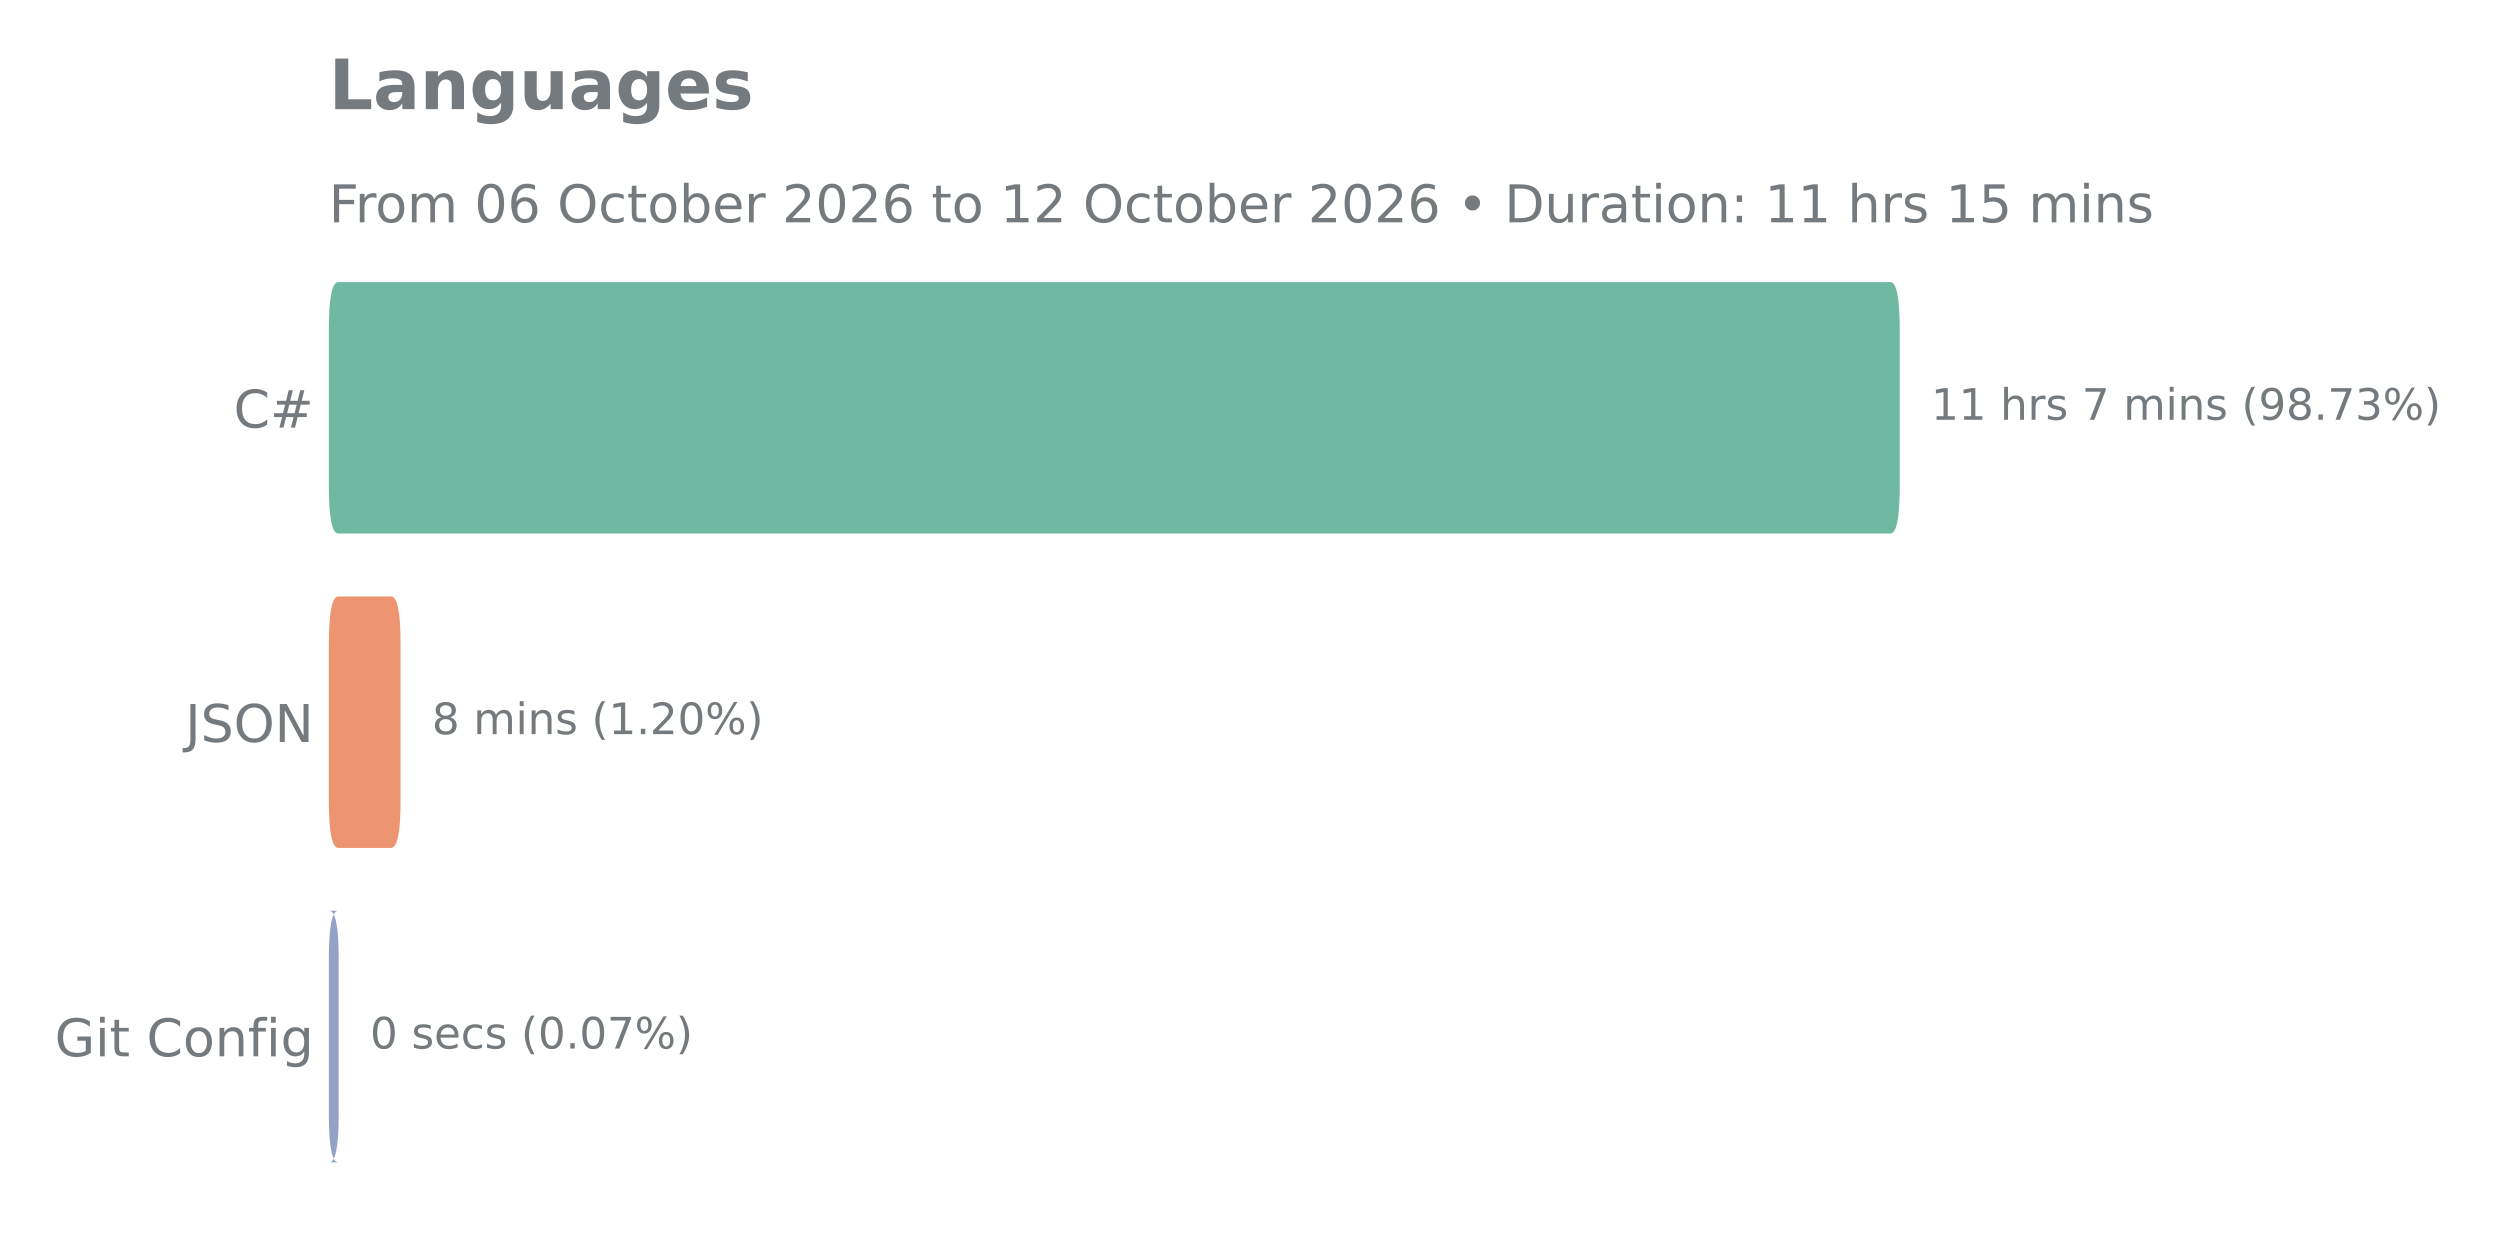
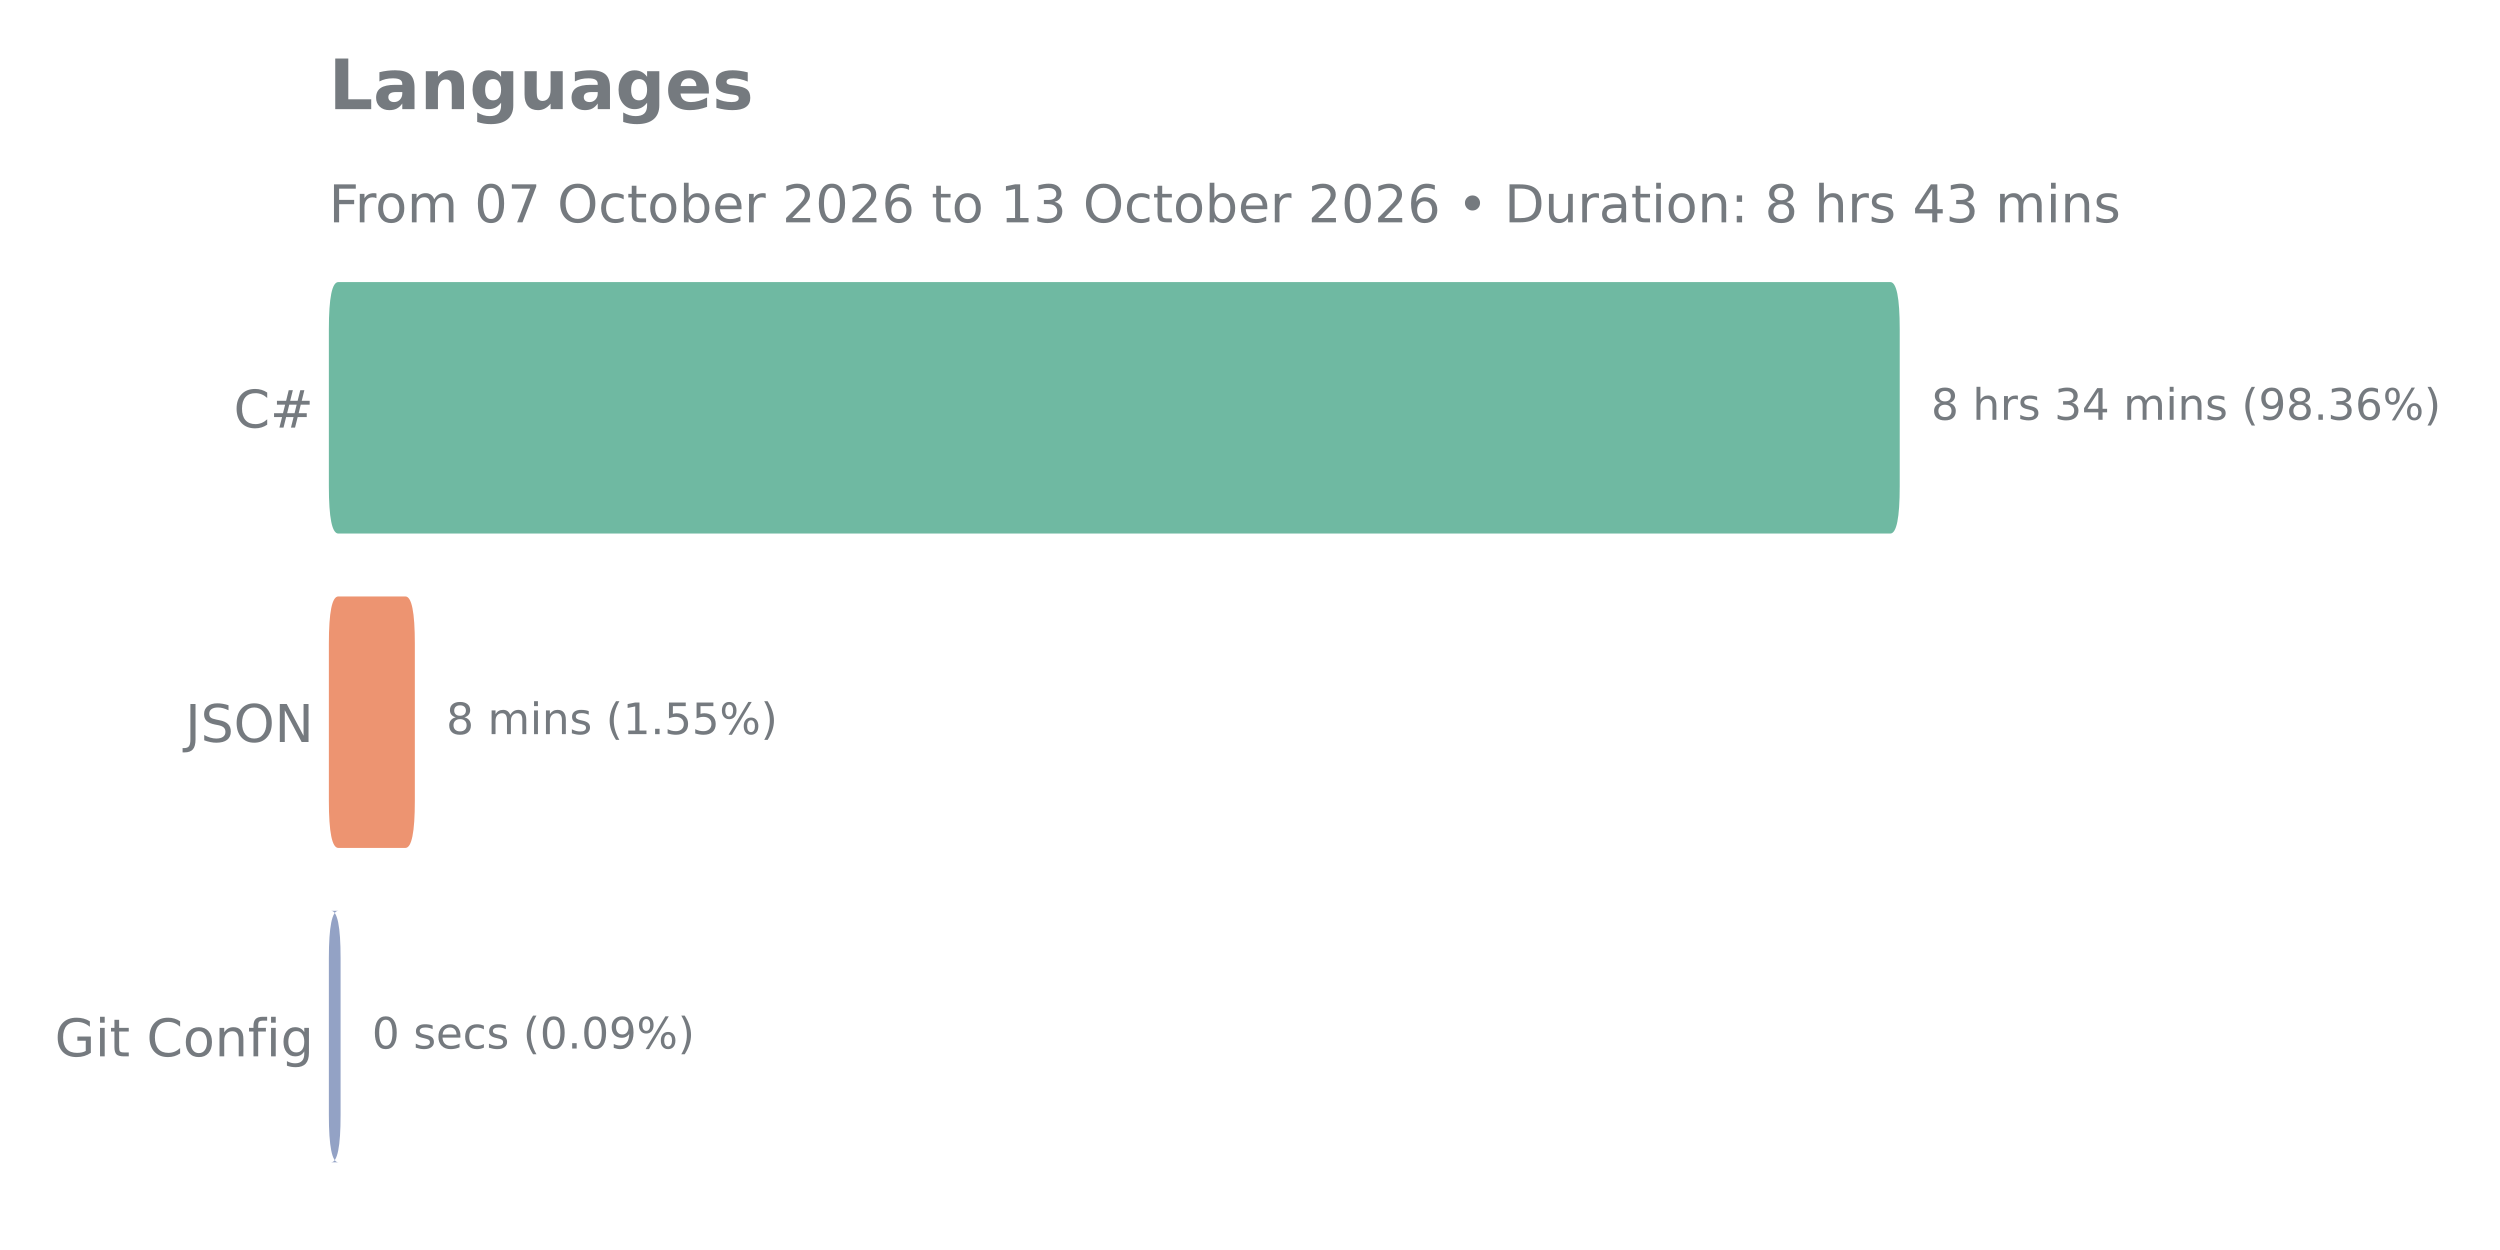
<svg xmlns="http://www.w3.org/2000/svg" xmlns:xlink="http://www.w3.org/1999/xlink" width="576pt" height="288pt" viewBox="0 0 576 288" version="1.1">
  <defs>
    <style type="text/css">*{stroke-linejoin: round; stroke-linecap: butt}</style>
  </defs>
  <g id="figure_1">
    <g id="patch_1">
      <path d="M 0 288  L 576 288  L 576 0  L 0 0  L 0 288  z " style="fill: none" />
    </g>
    <g id="axes_1">
      <g id="patch_2">
        <path d="M 75.77 275.04  L 528.178 275.04  L 528.178 57.744  L 75.77 57.744  L 75.77 275.04  z " style="fill: none" />
      </g>
      <g id="matplotlib.axis_1" />
      <g id="matplotlib.axis_2">
        <g id="ytick_1">
          <g id="text_1">
            <g style="fill: #757a7f" transform="translate(53.835 98.51906) scale(0.12 -0.12)">
              <defs>
                <path id="DejaVuSans-43" d="M 4122 4306  L 4122 3641  Q 3803 3938 3442 4084  Q 3081 4231 2675 4231  Q 1875 4231 1450 3742  Q 1025 3253 1025 2328  Q 1025 1406 1450 917  Q 1875 428 2675 428  Q 3081 428 3442 575  Q 3803 722 4122 1019  L 4122 359  Q 3791 134 3420 21  Q 3050 -91 2638 -91  Q 1578 -91 968 557  Q 359 1206 359 2328  Q 359 3453 968 4101  Q 1578 4750 2638 4750  Q 3056 4750 3426 4639  Q 3797 4528 4122 4306  z " transform="scale(0.015625)" />
                <path id="DejaVuSans-23" d="M 3272 2816  L 2363 2816  L 2100 1772  L 3016 1772  L 3272 2816  z M 2803 4594  L 2478 3297  L 3391 3297  L 3719 4594  L 4219 4594  L 3897 3297  L 4872 3297  L 4872 2816  L 3775 2816  L 3519 1772  L 4513 1772  L 4513 1294  L 3397 1294  L 3072 0  L 2572 0  L 2894 1294  L 1978 1294  L 1656 0  L 1153 0  L 1478 1294  L 494 1294  L 494 1772  L 1594 1772  L 1856 2816  L 850 2816  L 850 3297  L 1978 3297  L 2297 4594  L 2803 4594  z " transform="scale(0.015625)" />
              </defs>
              <use xlink:href="#DejaVuSans-43" />
              <use xlink:href="#DejaVuSans-23" transform="translate(69.82422 0)" />
            </g>
          </g>
        </g>
        <g id="ytick_2">
          <g id="text_2">
            <g style="fill: #757a7f" transform="translate(42.68812 170.9511) scale(0.12 -0.12)">
              <defs>
                <path id="DejaVuSans-4a" d="M 628 4666  L 1259 4666  L 1259 325  Q 1259 -519 939 -900  Q 619 -1281 -91 -1281  L -331 -1281  L -331 -750  L -134 -750  Q 284 -750 456 -515  Q 628 -281 628 325  L 628 4666  z " transform="scale(0.015625)" />
                <path id="DejaVuSans-53" d="M 3425 4513  L 3425 3897  Q 3066 4069 2747 4153  Q 2428 4238 2131 4238  Q 1616 4238 1336 4038  Q 1056 3838 1056 3469  Q 1056 3159 1242 3001  Q 1428 2844 1947 2747  L 2328 2669  Q 3034 2534 3370 2195  Q 3706 1856 3706 1288  Q 3706 609 3251 259  Q 2797 -91 1919 -91  Q 1588 -91 1214 -16  Q 841 59 441 206  L 441 856  Q 825 641 1194 531  Q 1563 422 1919 422  Q 2459 422 2753 634  Q 3047 847 3047 1241  Q 3047 1584 2836 1778  Q 2625 1972 2144 2069  L 1759 2144  Q 1053 2284 737 2584  Q 422 2884 422 3419  Q 422 4038 858 4394  Q 1294 4750 2059 4750  Q 2388 4750 2728 4690  Q 3069 4631 3425 4513  z " transform="scale(0.015625)" />
                <path id="DejaVuSans-4f" d="M 2522 4238  Q 1834 4238 1429 3725  Q 1025 3213 1025 2328  Q 1025 1447 1429 934  Q 1834 422 2522 422  Q 3209 422 3611 934  Q 4013 1447 4013 2328  Q 4013 3213 3611 3725  Q 3209 4238 2522 4238  z M 2522 4750  Q 3503 4750 4090 4092  Q 4678 3434 4678 2328  Q 4678 1225 4090 567  Q 3503 -91 2522 -91  Q 1538 -91 948 565  Q 359 1222 359 2328  Q 359 3434 948 4092  Q 1538 4750 2522 4750  z " transform="scale(0.015625)" />
                <path id="DejaVuSans-4e" d="M 628 4666  L 1478 4666  L 3547 763  L 3547 4666  L 4159 4666  L 4159 0  L 3309 0  L 1241 3903  L 1241 0  L 628 0  L 628 4666  z " transform="scale(0.015625)" />
              </defs>
              <use xlink:href="#DejaVuSans-4a" />
              <use xlink:href="#DejaVuSans-53" transform="translate(29.49219 0)" />
              <use xlink:href="#DejaVuSans-4f" transform="translate(92.96875 0)" />
              <use xlink:href="#DejaVuSans-4e" transform="translate(171.6797 0)" />
            </g>
          </g>
        </g>
        <g id="ytick_3">
          <g id="text_3">
            <g style="fill: #757a7f" transform="translate(12.61688 243.3831) scale(0.12 -0.12)">
              <defs>
                <path id="DejaVuSans-47" d="M 3809 666  L 3809 1919  L 2778 1919  L 2778 2438  L 4434 2438  L 4434 434  Q 4069 175 3628 42  Q 3188 -91 2688 -91  Q 1594 -91 976 548  Q 359 1188 359 2328  Q 359 3472 976 4111  Q 1594 4750 2688 4750  Q 3144 4750 3555 4637  Q 3966 4525 4313 4306  L 4313 3634  Q 3963 3931 3569 4081  Q 3175 4231 2741 4231  Q 1884 4231 1454 3753  Q 1025 3275 1025 2328  Q 1025 1384 1454 906  Q 1884 428 2741 428  Q 3075 428 3337 486  Q 3600 544 3809 666  z " transform="scale(0.015625)" />
                <path id="DejaVuSans-69" d="M 603 3500  L 1178 3500  L 1178 0  L 603 0  L 603 3500  z M 603 4863  L 1178 4863  L 1178 4134  L 603 4134  L 603 4863  z " transform="scale(0.015625)" />
                <path id="DejaVuSans-74" d="M 1172 4494  L 1172 3500  L 2356 3500  L 2356 3053  L 1172 3053  L 1172 1153  Q 1172 725 1289 603  Q 1406 481 1766 481  L 2356 481  L 2356 0  L 1766 0  Q 1100 0 847 248  Q 594 497 594 1153  L 594 3053  L 172 3053  L 172 3500  L 594 3500  L 594 4494  L 1172 4494  z " transform="scale(0.015625)" />
                <path id="DejaVuSans-20" transform="scale(0.015625)" />
                <path id="DejaVuSans-6f" d="M 1959 3097  Q 1497 3097 1228 2736  Q 959 2375 959 1747  Q 959 1119 1226 758  Q 1494 397 1959 397  Q 2419 397 2687 759  Q 2956 1122 2956 1747  Q 2956 2369 2687 2733  Q 2419 3097 1959 3097  z M 1959 3584  Q 2709 3584 3137 3096  Q 3566 2609 3566 1747  Q 3566 888 3137 398  Q 2709 -91 1959 -91  Q 1206 -91 779 398  Q 353 888 353 1747  Q 353 2609 779 3096  Q 1206 3584 1959 3584  z " transform="scale(0.015625)" />
                <path id="DejaVuSans-6e" d="M 3513 2113  L 3513 0  L 2938 0  L 2938 2094  Q 2938 2591 2744 2837  Q 2550 3084 2163 3084  Q 1697 3084 1428 2787  Q 1159 2491 1159 1978  L 1159 0  L 581 0  L 581 3500  L 1159 3500  L 1159 2956  Q 1366 3272 1645 3428  Q 1925 3584 2291 3584  Q 2894 3584 3203 3211  Q 3513 2838 3513 2113  z " transform="scale(0.015625)" />
                <path id="DejaVuSans-66" d="M 2375 4863  L 2375 4384  L 1825 4384  Q 1516 4384 1395 4259  Q 1275 4134 1275 3809  L 1275 3500  L 2222 3500  L 2222 3053  L 1275 3053  L 1275 0  L 697 0  L 697 3053  L 147 3053  L 147 3500  L 697 3500  L 697 3744  Q 697 4328 969 4595  Q 1241 4863 1831 4863  L 2375 4863  z " transform="scale(0.015625)" />
                <path id="DejaVuSans-67" d="M 2906 1791  Q 2906 2416 2648 2759  Q 2391 3103 1925 3103  Q 1463 3103 1205 2759  Q 947 2416 947 1791  Q 947 1169 1205 825  Q 1463 481 1925 481  Q 2391 481 2648 825  Q 2906 1169 2906 1791  z M 3481 434  Q 3481 -459 3084 -895  Q 2688 -1331 1869 -1331  Q 1566 -1331 1297 -1286  Q 1028 -1241 775 -1147  L 775 -588  Q 1028 -725 1275 -790  Q 1522 -856 1778 -856  Q 2344 -856 2625 -561  Q 2906 -266 2906 331  L 2906 616  Q 2728 306 2450 153  Q 2172 0 1784 0  Q 1141 0 747 490  Q 353 981 353 1791  Q 353 2603 747 3093  Q 1141 3584 1784 3584  Q 2172 3584 2450 3431  Q 2728 3278 2906 2969  L 2906 3500  L 3481 3500  L 3481 434  z " transform="scale(0.015625)" />
              </defs>
              <use xlink:href="#DejaVuSans-47" />
              <use xlink:href="#DejaVuSans-69" transform="translate(77.49023 0)" />
              <use xlink:href="#DejaVuSans-74" transform="translate(105.2734 0)" />
              <use xlink:href="#DejaVuSans-20" transform="translate(144.4824 0)" />
              <use xlink:href="#DejaVuSans-43" transform="translate(176.2695 0)" />
              <use xlink:href="#DejaVuSans-6f" transform="translate(246.0938 0)" />
              <use xlink:href="#DejaVuSans-6e" transform="translate(307.2754 0)" />
              <use xlink:href="#DejaVuSans-66" transform="translate(370.6543 0)" />
              <use xlink:href="#DejaVuSans-69" transform="translate(405.8594 0)" />
              <use xlink:href="#DejaVuSans-67" transform="translate(433.6426 0)" />
            </g>
          </g>
        </g>
      </g>
      <g id="patch_3">
-         <path d="M 77.951 209.851  L 75.849 209.851  Q 78.03 209.851 78.03 220.716  L 78.03 256.932  Q 78.03 267.797 75.849 267.797  L 77.951 267.797  Q 75.77 267.797 75.77 256.932  L 75.77 220.716  Q 75.77 209.851 77.951 209.851  z " clip-path="url(#p8bf2f01e6d)" style="fill: #93a2c5" />
+         <path d="M 77.956 209.851  L 76.285 209.851  Q 78.472 209.851 78.472 220.716  L 78.472 256.932  Q 78.472 267.797 76.285 267.797  L 77.956 267.797  Q 75.77 267.797 75.77 256.932  L 75.77 220.716  Q 75.77 209.851 77.956 209.851  z " clip-path="url(#p91b2559af6)" style="fill: #93a2c5" />
      </g>
      <g id="patch_4">
-         <path d="M 77.951 137.419  L 90.106 137.419  Q 92.287 137.419 92.287 148.284  L 92.287 184.5  Q 92.287 195.365 90.106 195.365  L 77.951 195.365  Q 75.77 195.365 75.77 184.5  L 75.77 148.284  Q 75.77 137.419 77.951 137.419  z " clip-path="url(#p8bf2f01e6d)" style="fill: #ed9471" />
+         <path d="M 77.956 137.419  L 93.393 137.419  Q 95.58 137.419 95.58 148.284  L 95.58 184.5  Q 95.58 195.365 93.393 195.365  L 77.956 195.365  Q 75.77 195.365 75.77 184.5  L 75.77 148.284  Q 75.77 137.419 77.956 137.419  z " clip-path="url(#p91b2559af6)" style="fill: #ed9471" />
      </g>
      <g id="patch_5">
-         <path d="M 77.951 64.987  L 435.515 64.987  Q 437.696 64.987 437.696 75.852  L 437.696 112.068  Q 437.696 122.933 435.515 122.933  L 77.951 122.933  Q 75.77 122.933 75.77 112.068  L 75.77 75.852  Q 75.77 64.987 77.951 64.987  z " clip-path="url(#p8bf2f01e6d)" style="fill: #6fb9a2" />
+         <path d="M 77.956 64.987  L 435.51 64.987  Q 437.696 64.987 437.696 75.852  L 437.696 112.068  Q 437.696 122.933 435.51 122.933  L 77.956 122.933  Q 75.77 122.933 75.77 112.068  L 75.77 75.852  Q 75.77 64.987 77.956 64.987  z " clip-path="url(#p91b2559af6)" style="fill: #6fb9a2" />
      </g>
      <g id="line2d_1">
-         <path clip-path="url(#p8bf2f01e6d)" style="fill: none; stroke: #424242; stroke-width: 2.25; stroke-linecap: round" />
+         <path clip-path="url(#p91b2559af6)" style="fill: none; stroke: #424242; stroke-width: 2.25; stroke-linecap: round" />
      </g>
      <g id="line2d_2">
-         <path clip-path="url(#p8bf2f01e6d)" style="fill: none; stroke: #424242; stroke-width: 2.25; stroke-linecap: round" />
+         <path clip-path="url(#p91b2559af6)" style="fill: none; stroke: #424242; stroke-width: 2.25; stroke-linecap: round" />
      </g>
      <g id="line2d_3">
-         <path clip-path="url(#p8bf2f01e6d)" style="fill: none; stroke: #424242; stroke-width: 2.25; stroke-linecap: round" />
+         <path clip-path="url(#p91b2559af6)" style="fill: none; stroke: #424242; stroke-width: 2.25; stroke-linecap: round" />
      </g>
      <g id="text_4">
        <g style="fill: #757a7f" transform="translate(444.9346 96.71937) scale(0.1 -0.1)">
          <defs>
-             <path id="DejaVuSans-31" d="M 794 531  L 1825 531  L 1825 4091  L 703 3866  L 703 4441  L 1819 4666  L 2450 4666  L 2450 531  L 3481 531  L 3481 0  L 794 0  L 794 531  z " transform="scale(0.015625)" />
+             <path id="DejaVuSans-38" d="M 2034 2216  Q 1584 2216 1326 1975  Q 1069 1734 1069 1313  Q 1069 891 1326 650  Q 1584 409 2034 409  Q 2484 409 2743 651  Q 3003 894 3003 1313  Q 3003 1734 2745 1975  Q 2488 2216 2034 2216  z M 1403 2484  Q 997 2584 770 2862  Q 544 3141 544 3541  Q 544 4100 942 4425  Q 1341 4750 2034 4750  Q 2731 4750 3128 4425  Q 3525 4100 3525 3541  Q 3525 3141 3298 2862  Q 3072 2584 2669 2484  Q 3125 2378 3379 2068  Q 3634 1759 3634 1313  Q 3634 634 3220 271  Q 2806 -91 2034 -91  Q 1263 -91 848 271  Q 434 634 434 1313  Q 434 1759 690 2068  Q 947 2378 1403 2484  z M 1172 3481  Q 1172 3119 1398 2916  Q 1625 2713 2034 2713  Q 2441 2713 2670 2916  Q 2900 3119 2900 3481  Q 2900 3844 2670 4047  Q 2441 4250 2034 4250  Q 1625 4250 1398 4047  Q 1172 3844 1172 3481  z " transform="scale(0.015625)" />
            <path id="DejaVuSans-68" d="M 3513 2113  L 3513 0  L 2938 0  L 2938 2094  Q 2938 2591 2744 2837  Q 2550 3084 2163 3084  Q 1697 3084 1428 2787  Q 1159 2491 1159 1978  L 1159 0  L 581 0  L 581 4863  L 1159 4863  L 1159 2956  Q 1366 3272 1645 3428  Q 1925 3584 2291 3584  Q 2894 3584 3203 3211  Q 3513 2838 3513 2113  z " transform="scale(0.015625)" />
            <path id="DejaVuSans-72" d="M 2631 2963  Q 2534 3019 2420 3045  Q 2306 3072 2169 3072  Q 1681 3072 1420 2755  Q 1159 2438 1159 1844  L 1159 0  L 581 0  L 581 3500  L 1159 3500  L 1159 2956  Q 1341 3275 1631 3429  Q 1922 3584 2338 3584  Q 2397 3584 2469 3576  Q 2541 3569 2628 3553  L 2631 2963  z " transform="scale(0.015625)" />
            <path id="DejaVuSans-73" d="M 2834 3397  L 2834 2853  Q 2591 2978 2328 3040  Q 2066 3103 1784 3103  Q 1356 3103 1142 2972  Q 928 2841 928 2578  Q 928 2378 1081 2264  Q 1234 2150 1697 2047  L 1894 2003  Q 2506 1872 2764 1633  Q 3022 1394 3022 966  Q 3022 478 2636 193  Q 2250 -91 1575 -91  Q 1294 -91 989 -36  Q 684 19 347 128  L 347 722  Q 666 556 975 473  Q 1284 391 1588 391  Q 1994 391 2212 530  Q 2431 669 2431 922  Q 2431 1156 2273 1281  Q 2116 1406 1581 1522  L 1381 1569  Q 847 1681 609 1914  Q 372 2147 372 2553  Q 372 3047 722 3315  Q 1072 3584 1716 3584  Q 2034 3584 2315 3537  Q 2597 3491 2834 3397  z " transform="scale(0.015625)" />
-             <path id="DejaVuSans-37" d="M 525 4666  L 3525 4666  L 3525 4397  L 1831 0  L 1172 0  L 2766 4134  L 525 4134  L 525 4666  z " transform="scale(0.015625)" />
+             <path id="DejaVuSans-33" d="M 2597 2516  Q 3050 2419 3304 2112  Q 3559 1806 3559 1356  Q 3559 666 3084 287  Q 2609 -91 1734 -91  Q 1441 -91 1130 -33  Q 819 25 488 141  L 488 750  Q 750 597 1062 519  Q 1375 441 1716 441  Q 2309 441 2620 675  Q 2931 909 2931 1356  Q 2931 1769 2642 2001  Q 2353 2234 1838 2234  L 1294 2234  L 1294 2753  L 1863 2753  Q 2328 2753 2575 2939  Q 2822 3125 2822 3475  Q 2822 3834 2567 4026  Q 2313 4219 1838 4219  Q 1578 4219 1281 4162  Q 984 4106 628 3988  L 628 4550  Q 988 4650 1302 4700  Q 1616 4750 1894 4750  Q 2613 4750 3031 4423  Q 3450 4097 3450 3541  Q 3450 3153 3228 2886  Q 3006 2619 2597 2516  z " transform="scale(0.015625)" />
+             <path id="DejaVuSans-34" d="M 2419 4116  L 825 1625  L 2419 1625  L 2419 4116  z M 2253 4666  L 3047 4666  L 3047 1625  L 3713 1625  L 3713 1100  L 3047 1100  L 3047 0  L 2419 0  L 2419 1100  L 313 1100  L 313 1709  L 2253 4666  z " transform="scale(0.015625)" />
            <path id="DejaVuSans-6d" d="M 3328 2828  Q 3544 3216 3844 3400  Q 4144 3584 4550 3584  Q 5097 3584 5394 3201  Q 5691 2819 5691 2113  L 5691 0  L 5113 0  L 5113 2094  Q 5113 2597 4934 2840  Q 4756 3084 4391 3084  Q 3944 3084 3684 2787  Q 3425 2491 3425 1978  L 3425 0  L 2847 0  L 2847 2094  Q 2847 2600 2669 2842  Q 2491 3084 2119 3084  Q 1678 3084 1418 2786  Q 1159 2488 1159 1978  L 1159 0  L 581 0  L 581 3500  L 1159 3500  L 1159 2956  Q 1356 3278 1631 3431  Q 1906 3584 2284 3584  Q 2666 3584 2933 3390  Q 3200 3197 3328 2828  z " transform="scale(0.015625)" />
            <path id="DejaVuSans-28" d="M 1984 4856  Q 1566 4138 1362 3434  Q 1159 2731 1159 2009  Q 1159 1288 1364 580  Q 1569 -128 1984 -844  L 1484 -844  Q 1016 -109 783 600  Q 550 1309 550 2009  Q 550 2706 781 3412  Q 1013 4119 1484 4856  L 1984 4856  z " transform="scale(0.015625)" />
            <path id="DejaVuSans-39" d="M 703 97  L 703 672  Q 941 559 1184 500  Q 1428 441 1663 441  Q 2288 441 2617 861  Q 2947 1281 2994 2138  Q 2813 1869 2534 1725  Q 2256 1581 1919 1581  Q 1219 1581 811 2004  Q 403 2428 403 3163  Q 403 3881 828 4315  Q 1253 4750 1959 4750  Q 2769 4750 3195 4129  Q 3622 3509 3622 2328  Q 3622 1225 3098 567  Q 2575 -91 1691 -91  Q 1453 -91 1209 -44  Q 966 3 703 97  z M 1959 2075  Q 2384 2075 2632 2365  Q 2881 2656 2881 3163  Q 2881 3666 2632 3958  Q 2384 4250 1959 4250  Q 1534 4250 1286 3958  Q 1038 3666 1038 3163  Q 1038 2656 1286 2365  Q 1534 2075 1959 2075  z " transform="scale(0.015625)" />
-             <path id="DejaVuSans-38" d="M 2034 2216  Q 1584 2216 1326 1975  Q 1069 1734 1069 1313  Q 1069 891 1326 650  Q 1584 409 2034 409  Q 2484 409 2743 651  Q 3003 894 3003 1313  Q 3003 1734 2745 1975  Q 2488 2216 2034 2216  z M 1403 2484  Q 997 2584 770 2862  Q 544 3141 544 3541  Q 544 4100 942 4425  Q 1341 4750 2034 4750  Q 2731 4750 3128 4425  Q 3525 4100 3525 3541  Q 3525 3141 3298 2862  Q 3072 2584 2669 2484  Q 3125 2378 3379 2068  Q 3634 1759 3634 1313  Q 3634 634 3220 271  Q 2806 -91 2034 -91  Q 1263 -91 848 271  Q 434 634 434 1313  Q 434 1759 690 2068  Q 947 2378 1403 2484  z M 1172 3481  Q 1172 3119 1398 2916  Q 1625 2713 2034 2713  Q 2441 2713 2670 2916  Q 2900 3119 2900 3481  Q 2900 3844 2670 4047  Q 2441 4250 2034 4250  Q 1625 4250 1398 4047  Q 1172 3844 1172 3481  z " transform="scale(0.015625)" />
            <path id="DejaVuSans-2e" d="M 684 794  L 1344 794  L 1344 0  L 684 0  L 684 794  z " transform="scale(0.015625)" />
-             <path id="DejaVuSans-33" d="M 2597 2516  Q 3050 2419 3304 2112  Q 3559 1806 3559 1356  Q 3559 666 3084 287  Q 2609 -91 1734 -91  Q 1441 -91 1130 -33  Q 819 25 488 141  L 488 750  Q 750 597 1062 519  Q 1375 441 1716 441  Q 2309 441 2620 675  Q 2931 909 2931 1356  Q 2931 1769 2642 2001  Q 2353 2234 1838 2234  L 1294 2234  L 1294 2753  L 1863 2753  Q 2328 2753 2575 2939  Q 2822 3125 2822 3475  Q 2822 3834 2567 4026  Q 2313 4219 1838 4219  Q 1578 4219 1281 4162  Q 984 4106 628 3988  L 628 4550  Q 988 4650 1302 4700  Q 1616 4750 1894 4750  Q 2613 4750 3031 4423  Q 3450 4097 3450 3541  Q 3450 3153 3228 2886  Q 3006 2619 2597 2516  z " transform="scale(0.015625)" />
+             <path id="DejaVuSans-36" d="M 2113 2584  Q 1688 2584 1439 2293  Q 1191 2003 1191 1497  Q 1191 994 1439 701  Q 1688 409 2113 409  Q 2538 409 2786 701  Q 3034 994 3034 1497  Q 3034 2003 2786 2293  Q 2538 2584 2113 2584  z M 3366 4563  L 3366 3988  Q 3128 4100 2886 4159  Q 2644 4219 2406 4219  Q 1781 4219 1451 3797  Q 1122 3375 1075 2522  Q 1259 2794 1537 2939  Q 1816 3084 2150 3084  Q 2853 3084 3261 2657  Q 3669 2231 3669 1497  Q 3669 778 3244 343  Q 2819 -91 2113 -91  Q 1303 -91 875 529  Q 447 1150 447 2328  Q 447 3434 972 4092  Q 1497 4750 2381 4750  Q 2619 4750 2861 4703  Q 3103 4656 3366 4563  z " transform="scale(0.015625)" />
            <path id="DejaVuSans-25" d="M 4653 2053  Q 4381 2053 4226 1822  Q 4072 1591 4072 1178  Q 4072 772 4226 539  Q 4381 306 4653 306  Q 4919 306 5073 539  Q 5228 772 5228 1178  Q 5228 1588 5073 1820  Q 4919 2053 4653 2053  z M 4653 2450  Q 5147 2450 5437 2106  Q 5728 1763 5728 1178  Q 5728 594 5436 251  Q 5144 -91 4653 -91  Q 4153 -91 3862 251  Q 3572 594 3572 1178  Q 3572 1766 3864 2108  Q 4156 2450 4653 2450  z M 1428 4353  Q 1159 4353 1004 4120  Q 850 3888 850 3481  Q 850 3069 1003 2837  Q 1156 2606 1428 2606  Q 1700 2606 1854 2837  Q 2009 3069 2009 3481  Q 2009 3884 1853 4118  Q 1697 4353 1428 4353  z M 4250 4750  L 4750 4750  L 1831 -91  L 1331 -91  L 4250 4750  z M 1428 4750  Q 1922 4750 2215 4408  Q 2509 4066 2509 3481  Q 2509 2891 2217 2550  Q 1925 2209 1428 2209  Q 931 2209 642 2551  Q 353 2894 353 3481  Q 353 4063 643 4406  Q 934 4750 1428 4750  z " transform="scale(0.015625)" />
            <path id="DejaVuSans-29" d="M 513 4856  L 1013 4856  Q 1481 4119 1714 3412  Q 1947 2706 1947 2009  Q 1947 1309 1714 600  Q 1481 -109 1013 -844  L 513 -844  Q 928 -128 1133 580  Q 1338 1288 1338 2009  Q 1338 2731 1133 3434  Q 928 4138 513 4856  z " transform="scale(0.015625)" />
          </defs>
-           <use xlink:href="#DejaVuSans-31" />
-           <use xlink:href="#DejaVuSans-31" transform="translate(63.62305 0)" />
-           <use xlink:href="#DejaVuSans-20" transform="translate(127.2461 0)" />
-           <use xlink:href="#DejaVuSans-68" transform="translate(159.0332 0)" />
-           <use xlink:href="#DejaVuSans-72" transform="translate(222.4121 0)" />
-           <use xlink:href="#DejaVuSans-73" transform="translate(263.5254 0)" />
-           <use xlink:href="#DejaVuSans-20" transform="translate(315.625 0)" />
-           <use xlink:href="#DejaVuSans-37" transform="translate(347.4121 0)" />
+           <use xlink:href="#DejaVuSans-38" />
+           <use xlink:href="#DejaVuSans-20" transform="translate(63.62305 0)" />
+           <use xlink:href="#DejaVuSans-68" transform="translate(95.41016 0)" />
+           <use xlink:href="#DejaVuSans-72" transform="translate(158.7891 0)" />
+           <use xlink:href="#DejaVuSans-73" transform="translate(199.9023 0)" />
+           <use xlink:href="#DejaVuSans-20" transform="translate(252.002 0)" />
+           <use xlink:href="#DejaVuSans-33" transform="translate(283.7891 0)" />
+           <use xlink:href="#DejaVuSans-34" transform="translate(347.4121 0)" />
          <use xlink:href="#DejaVuSans-20" transform="translate(411.0352 0)" />
          <use xlink:href="#DejaVuSans-6d" transform="translate(442.8223 0)" />
          <use xlink:href="#DejaVuSans-69" transform="translate(540.2344 0)" />
          <use xlink:href="#DejaVuSans-6e" transform="translate(568.0176 0)" />
          <use xlink:href="#DejaVuSans-73" transform="translate(631.3965 0)" />
          <use xlink:href="#DejaVuSans-20" transform="translate(683.4961 0)" />
          <use xlink:href="#DejaVuSans-28" transform="translate(715.2832 0)" />
          <use xlink:href="#DejaVuSans-39" transform="translate(754.2969 0)" />
          <use xlink:href="#DejaVuSans-38" transform="translate(817.9199 0)" />
          <use xlink:href="#DejaVuSans-2e" transform="translate(881.543 0)" />
-           <use xlink:href="#DejaVuSans-37" transform="translate(913.3301 0)" />
-           <use xlink:href="#DejaVuSans-33" transform="translate(976.9531 0)" />
+           <use xlink:href="#DejaVuSans-33" transform="translate(913.3301 0)" />
+           <use xlink:href="#DejaVuSans-36" transform="translate(976.9531 0)" />
          <use xlink:href="#DejaVuSans-25" transform="translate(1040.576 0)" />
          <use xlink:href="#DejaVuSans-29" transform="translate(1135.596 0)" />
        </g>
      </g>
      <g id="text_5">
-         <g style="fill: #757a7f" transform="translate(99.52557 169.1514) scale(0.1 -0.1)">
-           <defs>
-             <path id="DejaVuSans-32" d="M 1228 531  L 3431 531  L 3431 0  L 469 0  L 469 531  Q 828 903 1448 1529  Q 2069 2156 2228 2338  Q 2531 2678 2651 2914  Q 2772 3150 2772 3378  Q 2772 3750 2511 3984  Q 2250 4219 1831 4219  Q 1534 4219 1204 4116  Q 875 4013 500 3803  L 500 4441  Q 881 4594 1212 4672  Q 1544 4750 1819 4750  Q 2544 4750 2975 4387  Q 3406 4025 3406 3419  Q 3406 3131 3298 2873  Q 3191 2616 2906 2266  Q 2828 2175 2409 1742  Q 1991 1309 1228 531  z " transform="scale(0.015625)" />
-             <path id="DejaVuSans-30" d="M 2034 4250  Q 1547 4250 1301 3770  Q 1056 3291 1056 2328  Q 1056 1369 1301 889  Q 1547 409 2034 409  Q 2525 409 2770 889  Q 3016 1369 3016 2328  Q 3016 3291 2770 3770  Q 2525 4250 2034 4250  z M 2034 4750  Q 2819 4750 3233 4129  Q 3647 3509 3647 2328  Q 3647 1150 3233 529  Q 2819 -91 2034 -91  Q 1250 -91 836 529  Q 422 1150 422 2328  Q 422 3509 836 4129  Q 1250 4750 2034 4750  z " transform="scale(0.015625)" />
+         <g style="fill: #757a7f" transform="translate(102.8183 169.1514) scale(0.1 -0.1)">
+           <defs>
+             <path id="DejaVuSans-31" d="M 794 531  L 1825 531  L 1825 4091  L 703 3866  L 703 4441  L 1819 4666  L 2450 4666  L 2450 531  L 3481 531  L 3481 0  L 794 0  L 794 531  z " transform="scale(0.015625)" />
+             <path id="DejaVuSans-35" d="M 691 4666  L 3169 4666  L 3169 4134  L 1269 4134  L 1269 2991  Q 1406 3038 1543 3061  Q 1681 3084 1819 3084  Q 2600 3084 3056 2656  Q 3513 2228 3513 1497  Q 3513 744 3044 326  Q 2575 -91 1722 -91  Q 1428 -91 1123 -41  Q 819 9 494 109  L 494 744  Q 775 591 1075 516  Q 1375 441 1709 441  Q 2250 441 2565 725  Q 2881 1009 2881 1497  Q 2881 1984 2565 2268  Q 2250 2553 1709 2553  Q 1456 2553 1204 2497  Q 953 2441 691 2322  L 691 4666  z " transform="scale(0.015625)" />
          </defs>
          <use xlink:href="#DejaVuSans-38" />
          <use xlink:href="#DejaVuSans-20" transform="translate(63.62305 0)" />
          <use xlink:href="#DejaVuSans-6d" transform="translate(95.41016 0)" />
          <use xlink:href="#DejaVuSans-69" transform="translate(192.8223 0)" />
          <use xlink:href="#DejaVuSans-6e" transform="translate(220.6055 0)" />
          <use xlink:href="#DejaVuSans-73" transform="translate(283.9844 0)" />
          <use xlink:href="#DejaVuSans-20" transform="translate(336.084 0)" />
          <use xlink:href="#DejaVuSans-28" transform="translate(367.8711 0)" />
          <use xlink:href="#DejaVuSans-31" transform="translate(406.8848 0)" />
          <use xlink:href="#DejaVuSans-2e" transform="translate(470.5078 0)" />
-           <use xlink:href="#DejaVuSans-32" transform="translate(502.2949 0)" />
-           <use xlink:href="#DejaVuSans-30" transform="translate(565.918 0)" />
+           <use xlink:href="#DejaVuSans-35" transform="translate(502.2949 0)" />
+           <use xlink:href="#DejaVuSans-35" transform="translate(565.918 0)" />
          <use xlink:href="#DejaVuSans-25" transform="translate(629.541 0)" />
          <use xlink:href="#DejaVuSans-29" transform="translate(724.5605 0)" />
        </g>
      </g>
      <g id="text_6">
-         <g style="fill: #757a7f" transform="translate(85.26834 241.5834) scale(0.1 -0.1)">
-           <defs>
+         <g style="fill: #757a7f" transform="translate(85.71009 241.5834) scale(0.1 -0.1)">
+           <defs>
+             <path id="DejaVuSans-30" d="M 2034 4250  Q 1547 4250 1301 3770  Q 1056 3291 1056 2328  Q 1056 1369 1301 889  Q 1547 409 2034 409  Q 2525 409 2770 889  Q 3016 1369 3016 2328  Q 3016 3291 2770 3770  Q 2525 4250 2034 4250  z M 2034 4750  Q 2819 4750 3233 4129  Q 3647 3509 3647 2328  Q 3647 1150 3233 529  Q 2819 -91 2034 -91  Q 1250 -91 836 529  Q 422 1150 422 2328  Q 422 3509 836 4129  Q 1250 4750 2034 4750  z " transform="scale(0.015625)" />
            <path id="DejaVuSans-65" d="M 3597 1894  L 3597 1613  L 953 1613  Q 991 1019 1311 708  Q 1631 397 2203 397  Q 2534 397 2845 478  Q 3156 559 3463 722  L 3463 178  Q 3153 47 2828 -22  Q 2503 -91 2169 -91  Q 1331 -91 842 396  Q 353 884 353 1716  Q 353 2575 817 3079  Q 1281 3584 2069 3584  Q 2775 3584 3186 3129  Q 3597 2675 3597 1894  z M 3022 2063  Q 3016 2534 2758 2815  Q 2500 3097 2075 3097  Q 1594 3097 1305 2825  Q 1016 2553 972 2059  L 3022 2063  z " transform="scale(0.015625)" />
            <path id="DejaVuSans-63" d="M 3122 3366  L 3122 2828  Q 2878 2963 2633 3030  Q 2388 3097 2138 3097  Q 1578 3097 1268 2742  Q 959 2388 959 1747  Q 959 1106 1268 751  Q 1578 397 2138 397  Q 2388 397 2633 464  Q 2878 531 3122 666  L 3122 134  Q 2881 22 2623 -34  Q 2366 -91 2075 -91  Q 1284 -91 818 406  Q 353 903 353 1747  Q 353 2603 823 3093  Q 1294 3584 2113 3584  Q 2378 3584 2631 3529  Q 2884 3475 3122 3366  z " transform="scale(0.015625)" />
          </defs>
          <use xlink:href="#DejaVuSans-30" />
          <use xlink:href="#DejaVuSans-20" transform="translate(63.62305 0)" />
          <use xlink:href="#DejaVuSans-73" transform="translate(95.41016 0)" />
          <use xlink:href="#DejaVuSans-65" transform="translate(147.5098 0)" />
          <use xlink:href="#DejaVuSans-63" transform="translate(209.0332 0)" />
          <use xlink:href="#DejaVuSans-73" transform="translate(264.0137 0)" />
          <use xlink:href="#DejaVuSans-20" transform="translate(316.1133 0)" />
          <use xlink:href="#DejaVuSans-28" transform="translate(347.9004 0)" />
          <use xlink:href="#DejaVuSans-30" transform="translate(386.9141 0)" />
          <use xlink:href="#DejaVuSans-2e" transform="translate(450.5371 0)" />
          <use xlink:href="#DejaVuSans-30" transform="translate(482.3242 0)" />
-           <use xlink:href="#DejaVuSans-37" transform="translate(545.9473 0)" />
+           <use xlink:href="#DejaVuSans-39" transform="translate(545.9473 0)" />
          <use xlink:href="#DejaVuSans-25" transform="translate(609.5703 0)" />
          <use xlink:href="#DejaVuSans-29" transform="translate(704.5898 0)" />
        </g>
      </g>
      <g id="text_7">
        <g style="fill: #757a7f" transform="translate(75.77 25.1496) scale(0.16 -0.16)">
          <defs>
            <path id="DejaVuSans-Bold-4c" d="M 588 4666  L 1791 4666  L 1791 909  L 3903 909  L 3903 0  L 588 0  L 588 4666  z " transform="scale(0.015625)" />
            <path id="DejaVuSans-Bold-61" d="M 2106 1575  Q 1756 1575 1579 1456  Q 1403 1338 1403 1106  Q 1403 894 1545 773  Q 1688 653 1941 653  Q 2256 653 2472 879  Q 2688 1106 2688 1447  L 2688 1575  L 2106 1575  z M 3816 1997  L 3816 0  L 2688 0  L 2688 519  Q 2463 200 2181 54  Q 1900 -91 1497 -91  Q 953 -91 614 226  Q 275 544 275 1050  Q 275 1666 698 1953  Q 1122 2241 2028 2241  L 2688 2241  L 2688 2328  Q 2688 2594 2478 2717  Q 2269 2841 1825 2841  Q 1466 2841 1156 2769  Q 847 2697 581 2553  L 581 3406  Q 941 3494 1303 3539  Q 1666 3584 2028 3584  Q 2975 3584 3395 3211  Q 3816 2838 3816 1997  z " transform="scale(0.015625)" />
            <path id="DejaVuSans-Bold-6e" d="M 4056 2131  L 4056 0  L 2931 0  L 2931 347  L 2931 1631  Q 2931 2084 2911 2256  Q 2891 2428 2841 2509  Q 2775 2619 2662 2680  Q 2550 2741 2406 2741  Q 2056 2741 1856 2470  Q 1656 2200 1656 1722  L 1656 0  L 538 0  L 538 3500  L 1656 3500  L 1656 2988  Q 1909 3294 2193 3439  Q 2478 3584 2822 3584  Q 3428 3584 3742 3212  Q 4056 2841 4056 2131  z " transform="scale(0.015625)" />
            <path id="DejaVuSans-Bold-67" d="M 2919 594  Q 2688 288 2409 144  Q 2131 0 1766 0  Q 1125 0 706 504  Q 288 1009 288 1791  Q 288 2575 706 3076  Q 1125 3578 1766 3578  Q 2131 3578 2409 3434  Q 2688 3291 2919 2981  L 2919 3500  L 4044 3500  L 4044 353  Q 4044 -491 3511 -936  Q 2978 -1381 1966 -1381  Q 1638 -1381 1331 -1331  Q 1025 -1281 716 -1178  L 716 -306  Q 1009 -475 1290 -558  Q 1572 -641 1856 -641  Q 2406 -641 2662 -400  Q 2919 -159 2919 353  L 2919 594  z M 2181 2772  Q 1834 2772 1640 2515  Q 1447 2259 1447 1791  Q 1447 1309 1634 1061  Q 1822 813 2181 813  Q 2531 813 2725 1069  Q 2919 1325 2919 1791  Q 2919 2259 2725 2515  Q 2531 2772 2181 2772  z " transform="scale(0.015625)" />
            <path id="DejaVuSans-Bold-75" d="M 500 1363  L 500 3500  L 1625 3500  L 1625 3150  Q 1625 2866 1622 2436  Q 1619 2006 1619 1863  Q 1619 1441 1641 1255  Q 1663 1069 1716 984  Q 1784 875 1895 815  Q 2006 756 2150 756  Q 2500 756 2700 1025  Q 2900 1294 2900 1772  L 2900 3500  L 4019 3500  L 4019 0  L 2900 0  L 2900 506  Q 2647 200 2364 54  Q 2081 -91 1741 -91  Q 1134 -91 817 281  Q 500 653 500 1363  z " transform="scale(0.015625)" />
            <path id="DejaVuSans-Bold-65" d="M 4031 1759  L 4031 1441  L 1416 1441  Q 1456 1047 1700 850  Q 1944 653 2381 653  Q 2734 653 3104 758  Q 3475 863 3866 1075  L 3866 213  Q 3469 63 3072 -14  Q 2675 -91 2278 -91  Q 1328 -91 801 392  Q 275 875 275 1747  Q 275 2603 792 3093  Q 1309 3584 2216 3584  Q 3041 3584 3536 3087  Q 4031 2591 4031 1759  z M 2881 2131  Q 2881 2450 2695 2645  Q 2509 2841 2209 2841  Q 1884 2841 1681 2658  Q 1478 2475 1428 2131  L 2881 2131  z " transform="scale(0.015625)" />
            <path id="DejaVuSans-Bold-73" d="M 3272 3391  L 3272 2541  Q 2913 2691 2578 2766  Q 2244 2841 1947 2841  Q 1628 2841 1473 2761  Q 1319 2681 1319 2516  Q 1319 2381 1436 2309  Q 1553 2238 1856 2203  L 2053 2175  Q 2913 2066 3209 1816  Q 3506 1566 3506 1031  Q 3506 472 3093 190  Q 2681 -91 1863 -91  Q 1516 -91 1145 -36  Q 775 19 384 128  L 384 978  Q 719 816 1070 734  Q 1422 653 1784 653  Q 2113 653 2278 743  Q 2444 834 2444 1013  Q 2444 1163 2330 1236  Q 2216 1309 1875 1350  L 1678 1375  Q 931 1469 631 1722  Q 331 1975 331 2491  Q 331 3047 712 3315  Q 1094 3584 1881 3584  Q 2191 3584 2531 3537  Q 2872 3491 3272 3391  z " transform="scale(0.015625)" />
          </defs>
          <use xlink:href="#DejaVuSans-Bold-4c" />
          <use xlink:href="#DejaVuSans-Bold-61" transform="translate(63.7207 0)" />
          <use xlink:href="#DejaVuSans-Bold-6e" transform="translate(131.2012 0)" />
          <use xlink:href="#DejaVuSans-Bold-67" transform="translate(202.3926 0)" />
          <use xlink:href="#DejaVuSans-Bold-75" transform="translate(273.9746 0)" />
          <use xlink:href="#DejaVuSans-Bold-61" transform="translate(345.166 0)" />
          <use xlink:href="#DejaVuSans-Bold-67" transform="translate(412.6465 0)" />
          <use xlink:href="#DejaVuSans-Bold-65" transform="translate(484.2285 0)" />
          <use xlink:href="#DejaVuSans-Bold-73" transform="translate(552.0508 0)" />
        </g>
      </g>
      <g id="text_8">
        <g style="fill: #757a7f" transform="translate(75.77 51.22512) scale(0.12 -0.12)">
          <defs>
            <path id="DejaVuSans-46" d="M 628 4666  L 3309 4666  L 3309 4134  L 1259 4134  L 1259 2759  L 3109 2759  L 3109 2228  L 1259 2228  L 1259 0  L 628 0  L 628 4666  z " transform="scale(0.015625)" />
-             <path id="DejaVuSans-36" d="M 2113 2584  Q 1688 2584 1439 2293  Q 1191 2003 1191 1497  Q 1191 994 1439 701  Q 1688 409 2113 409  Q 2538 409 2786 701  Q 3034 994 3034 1497  Q 3034 2003 2786 2293  Q 2538 2584 2113 2584  z M 3366 4563  L 3366 3988  Q 3128 4100 2886 4159  Q 2644 4219 2406 4219  Q 1781 4219 1451 3797  Q 1122 3375 1075 2522  Q 1259 2794 1537 2939  Q 1816 3084 2150 3084  Q 2853 3084 3261 2657  Q 3669 2231 3669 1497  Q 3669 778 3244 343  Q 2819 -91 2113 -91  Q 1303 -91 875 529  Q 447 1150 447 2328  Q 447 3434 972 4092  Q 1497 4750 2381 4750  Q 2619 4750 2861 4703  Q 3103 4656 3366 4563  z " transform="scale(0.015625)" />
+             <path id="DejaVuSans-37" d="M 525 4666  L 3525 4666  L 3525 4397  L 1831 0  L 1172 0  L 2766 4134  L 525 4134  L 525 4666  z " transform="scale(0.015625)" />
            <path id="DejaVuSans-62" d="M 3116 1747  Q 3116 2381 2855 2742  Q 2594 3103 2138 3103  Q 1681 3103 1420 2742  Q 1159 2381 1159 1747  Q 1159 1113 1420 752  Q 1681 391 2138 391  Q 2594 391 2855 752  Q 3116 1113 3116 1747  z M 1159 2969  Q 1341 3281 1617 3432  Q 1894 3584 2278 3584  Q 2916 3584 3314 3078  Q 3713 2572 3713 1747  Q 3713 922 3314 415  Q 2916 -91 2278 -91  Q 1894 -91 1617 61  Q 1341 213 1159 525  L 1159 0  L 581 0  L 581 4863  L 1159 4863  L 1159 2969  z " transform="scale(0.015625)" />
+             <path id="DejaVuSans-32" d="M 1228 531  L 3431 531  L 3431 0  L 469 0  L 469 531  Q 828 903 1448 1529  Q 2069 2156 2228 2338  Q 2531 2678 2651 2914  Q 2772 3150 2772 3378  Q 2772 3750 2511 3984  Q 2250 4219 1831 4219  Q 1534 4219 1204 4116  Q 875 4013 500 3803  L 500 4441  Q 881 4594 1212 4672  Q 1544 4750 1819 4750  Q 2544 4750 2975 4387  Q 3406 4025 3406 3419  Q 3406 3131 3298 2873  Q 3191 2616 2906 2266  Q 2828 2175 2409 1742  Q 1991 1309 1228 531  z " transform="scale(0.015625)" />
            <path id="DejaVuSans-2022" d="M 959 2381  Q 959 2769 1229 3036  Q 1500 3303 1894 3303  Q 2281 3303 2548 3036  Q 2816 2769 2816 2381  Q 2816 1991 2547 1722  Q 2278 1453 1888 1453  Q 1497 1453 1228 1722  Q 959 1991 959 2381  z " transform="scale(0.015625)" />
            <path id="DejaVuSans-44" d="M 1259 4147  L 1259 519  L 2022 519  Q 2988 519 3436 956  Q 3884 1394 3884 2338  Q 3884 3275 3436 3711  Q 2988 4147 2022 4147  L 1259 4147  z M 628 4666  L 1925 4666  Q 3281 4666 3915 4102  Q 4550 3538 4550 2338  Q 4550 1131 3912 565  Q 3275 0 1925 0  L 628 0  L 628 4666  z " transform="scale(0.015625)" />
            <path id="DejaVuSans-75" d="M 544 1381  L 544 3500  L 1119 3500  L 1119 1403  Q 1119 906 1312 657  Q 1506 409 1894 409  Q 2359 409 2629 706  Q 2900 1003 2900 1516  L 2900 3500  L 3475 3500  L 3475 0  L 2900 0  L 2900 538  Q 2691 219 2414 64  Q 2138 -91 1772 -91  Q 1169 -91 856 284  Q 544 659 544 1381  z M 1991 3584  L 1991 3584  z " transform="scale(0.015625)" />
            <path id="DejaVuSans-61" d="M 2194 1759  Q 1497 1759 1228 1600  Q 959 1441 959 1056  Q 959 750 1161 570  Q 1363 391 1709 391  Q 2188 391 2477 730  Q 2766 1069 2766 1631  L 2766 1759  L 2194 1759  z M 3341 1997  L 3341 0  L 2766 0  L 2766 531  Q 2569 213 2275 61  Q 1981 -91 1556 -91  Q 1019 -91 701 211  Q 384 513 384 1019  Q 384 1609 779 1909  Q 1175 2209 1959 2209  L 2766 2209  L 2766 2266  Q 2766 2663 2505 2880  Q 2244 3097 1772 3097  Q 1472 3097 1187 3025  Q 903 2953 641 2809  L 641 3341  Q 956 3463 1253 3523  Q 1550 3584 1831 3584  Q 2591 3584 2966 3190  Q 3341 2797 3341 1997  z " transform="scale(0.015625)" />
            <path id="DejaVuSans-3a" d="M 750 794  L 1409 794  L 1409 0  L 750 0  L 750 794  z M 750 3309  L 1409 3309  L 1409 2516  L 750 2516  L 750 3309  z " transform="scale(0.015625)" />
-             <path id="DejaVuSans-35" d="M 691 4666  L 3169 4666  L 3169 4134  L 1269 4134  L 1269 2991  Q 1406 3038 1543 3061  Q 1681 3084 1819 3084  Q 2600 3084 3056 2656  Q 3513 2228 3513 1497  Q 3513 744 3044 326  Q 2575 -91 1722 -91  Q 1428 -91 1123 -41  Q 819 9 494 109  L 494 744  Q 775 591 1075 516  Q 1375 441 1709 441  Q 2250 441 2565 725  Q 2881 1009 2881 1497  Q 2881 1984 2565 2268  Q 2250 2553 1709 2553  Q 1456 2553 1204 2497  Q 953 2441 691 2322  L 691 4666  z " transform="scale(0.015625)" />
          </defs>
          <use xlink:href="#DejaVuSans-46" />
          <use xlink:href="#DejaVuSans-72" transform="translate(50.26953 0)" />
          <use xlink:href="#DejaVuSans-6f" transform="translate(89.13281 0)" />
          <use xlink:href="#DejaVuSans-6d" transform="translate(150.3145 0)" />
          <use xlink:href="#DejaVuSans-20" transform="translate(247.7266 0)" />
          <use xlink:href="#DejaVuSans-30" transform="translate(279.5137 0)" />
-           <use xlink:href="#DejaVuSans-36" transform="translate(343.1367 0)" />
+           <use xlink:href="#DejaVuSans-37" transform="translate(343.1367 0)" />
          <use xlink:href="#DejaVuSans-20" transform="translate(406.7598 0)" />
          <use xlink:href="#DejaVuSans-4f" transform="translate(438.5469 0)" />
          <use xlink:href="#DejaVuSans-63" transform="translate(517.2578 0)" />
          <use xlink:href="#DejaVuSans-74" transform="translate(572.2383 0)" />
          <use xlink:href="#DejaVuSans-6f" transform="translate(611.4473 0)" />
          <use xlink:href="#DejaVuSans-62" transform="translate(672.6289 0)" />
          <use xlink:href="#DejaVuSans-65" transform="translate(736.1055 0)" />
          <use xlink:href="#DejaVuSans-72" transform="translate(797.6289 0)" />
          <use xlink:href="#DejaVuSans-20" transform="translate(838.7422 0)" />
          <use xlink:href="#DejaVuSans-32" transform="translate(870.5293 0)" />
          <use xlink:href="#DejaVuSans-30" transform="translate(934.1523 0)" />
          <use xlink:href="#DejaVuSans-32" transform="translate(997.7754 0)" />
          <use xlink:href="#DejaVuSans-36" transform="translate(1061.398 0)" />
          <use xlink:href="#DejaVuSans-20" transform="translate(1125.021 0)" />
          <use xlink:href="#DejaVuSans-74" transform="translate(1156.809 0)" />
          <use xlink:href="#DejaVuSans-6f" transform="translate(1196.018 0)" />
          <use xlink:href="#DejaVuSans-20" transform="translate(1257.199 0)" />
          <use xlink:href="#DejaVuSans-31" transform="translate(1288.986 0)" />
-           <use xlink:href="#DejaVuSans-32" transform="translate(1352.609 0)" />
+           <use xlink:href="#DejaVuSans-33" transform="translate(1352.609 0)" />
          <use xlink:href="#DejaVuSans-20" transform="translate(1416.232 0)" />
          <use xlink:href="#DejaVuSans-4f" transform="translate(1448.02 0)" />
          <use xlink:href="#DejaVuSans-63" transform="translate(1526.73 0)" />
          <use xlink:href="#DejaVuSans-74" transform="translate(1581.711 0)" />
          <use xlink:href="#DejaVuSans-6f" transform="translate(1620.92 0)" />
          <use xlink:href="#DejaVuSans-62" transform="translate(1682.102 0)" />
          <use xlink:href="#DejaVuSans-65" transform="translate(1745.578 0)" />
          <use xlink:href="#DejaVuSans-72" transform="translate(1807.102 0)" />
          <use xlink:href="#DejaVuSans-20" transform="translate(1848.215 0)" />
          <use xlink:href="#DejaVuSans-32" transform="translate(1880.002 0)" />
          <use xlink:href="#DejaVuSans-30" transform="translate(1943.625 0)" />
          <use xlink:href="#DejaVuSans-32" transform="translate(2007.248 0)" />
          <use xlink:href="#DejaVuSans-36" transform="translate(2070.871 0)" />
          <use xlink:href="#DejaVuSans-20" transform="translate(2134.494 0)" />
          <use xlink:href="#DejaVuSans-2022" transform="translate(2166.281 0)" />
          <use xlink:href="#DejaVuSans-20" transform="translate(2225.266 0)" />
          <use xlink:href="#DejaVuSans-44" transform="translate(2257.053 0)" />
          <use xlink:href="#DejaVuSans-75" transform="translate(2334.055 0)" />
          <use xlink:href="#DejaVuSans-72" transform="translate(2397.434 0)" />
          <use xlink:href="#DejaVuSans-61" transform="translate(2438.547 0)" />
          <use xlink:href="#DejaVuSans-74" transform="translate(2499.826 0)" />
          <use xlink:href="#DejaVuSans-69" transform="translate(2539.035 0)" />
          <use xlink:href="#DejaVuSans-6f" transform="translate(2566.818 0)" />
          <use xlink:href="#DejaVuSans-6e" transform="translate(2628 0)" />
          <use xlink:href="#DejaVuSans-3a" transform="translate(2691.379 0)" />
          <use xlink:href="#DejaVuSans-20" transform="translate(2725.07 0)" />
-           <use xlink:href="#DejaVuSans-31" transform="translate(2756.857 0)" />
-           <use xlink:href="#DejaVuSans-31" transform="translate(2820.48 0)" />
-           <use xlink:href="#DejaVuSans-20" transform="translate(2884.104 0)" />
-           <use xlink:href="#DejaVuSans-68" transform="translate(2915.891 0)" />
-           <use xlink:href="#DejaVuSans-72" transform="translate(2979.27 0)" />
-           <use xlink:href="#DejaVuSans-73" transform="translate(3020.383 0)" />
-           <use xlink:href="#DejaVuSans-20" transform="translate(3072.482 0)" />
-           <use xlink:href="#DejaVuSans-31" transform="translate(3104.27 0)" />
-           <use xlink:href="#DejaVuSans-35" transform="translate(3167.893 0)" />
-           <use xlink:href="#DejaVuSans-20" transform="translate(3231.516 0)" />
-           <use xlink:href="#DejaVuSans-6d" transform="translate(3263.303 0)" />
-           <use xlink:href="#DejaVuSans-69" transform="translate(3360.715 0)" />
-           <use xlink:href="#DejaVuSans-6e" transform="translate(3388.498 0)" />
-           <use xlink:href="#DejaVuSans-73" transform="translate(3451.877 0)" />
+           <use xlink:href="#DejaVuSans-38" transform="translate(2756.857 0)" />
+           <use xlink:href="#DejaVuSans-20" transform="translate(2820.48 0)" />
+           <use xlink:href="#DejaVuSans-68" transform="translate(2852.268 0)" />
+           <use xlink:href="#DejaVuSans-72" transform="translate(2915.646 0)" />
+           <use xlink:href="#DejaVuSans-73" transform="translate(2956.76 0)" />
+           <use xlink:href="#DejaVuSans-20" transform="translate(3008.859 0)" />
+           <use xlink:href="#DejaVuSans-34" transform="translate(3040.646 0)" />
+           <use xlink:href="#DejaVuSans-33" transform="translate(3104.27 0)" />
+           <use xlink:href="#DejaVuSans-20" transform="translate(3167.893 0)" />
+           <use xlink:href="#DejaVuSans-6d" transform="translate(3199.68 0)" />
+           <use xlink:href="#DejaVuSans-69" transform="translate(3297.092 0)" />
+           <use xlink:href="#DejaVuSans-6e" transform="translate(3324.875 0)" />
+           <use xlink:href="#DejaVuSans-73" transform="translate(3388.254 0)" />
        </g>
      </g>
    </g>
  </g>
  <defs>
-     <clipPath id="p8bf2f01e6d">
+     <clipPath id="p91b2559af6">
      <rect x="75.77" y="57.744" width="452.408" height="217.296" />
    </clipPath>
  </defs>
</svg>
